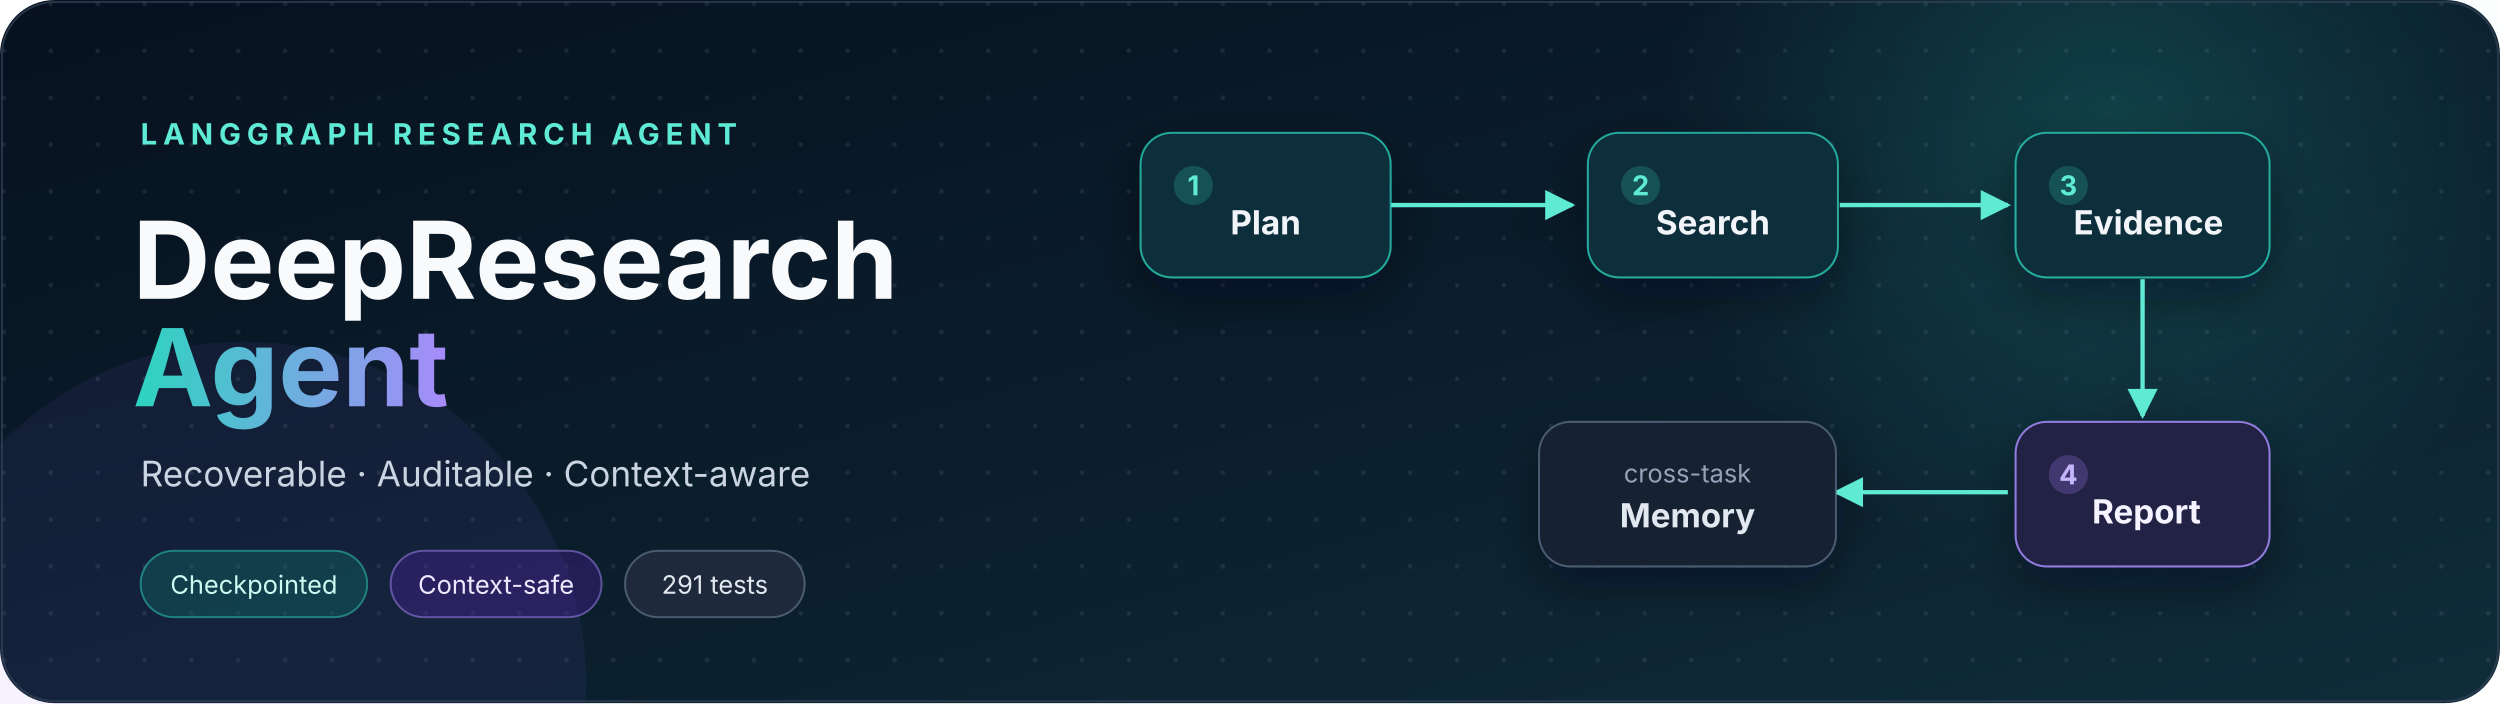
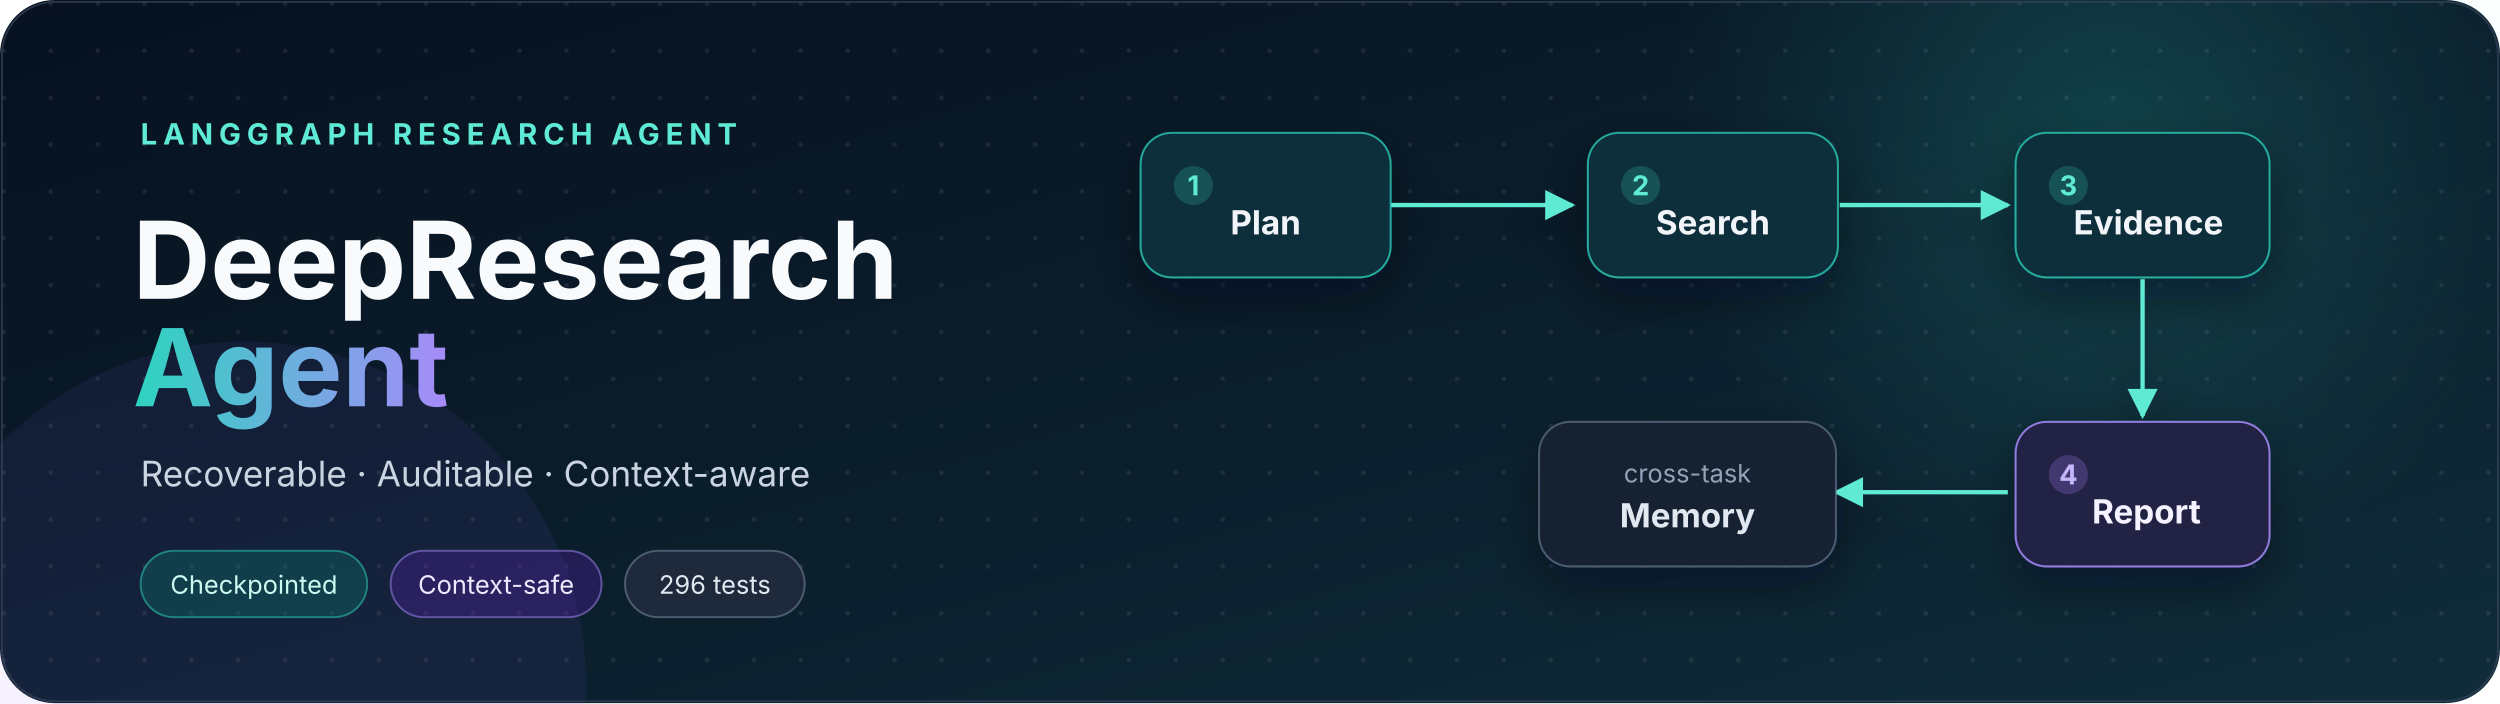
<svg xmlns="http://www.w3.org/2000/svg" width="1280" height="360" viewBox="0 0 1280 360" role="img" aria-labelledby="title desc">
  <defs>
    <linearGradient id="background" x1="0" y1="0" x2="1" y2="1">
      <stop offset="0" stop-color="#07111f" />
      <stop offset="0.58" stop-color="#0b1f2d" />
      <stop offset="1" stop-color="#102d3a" />
    </linearGradient>
    <linearGradient id="accent" x1="0" y1="0" x2="1" y2="0">
      <stop offset="0" stop-color="#2dd4bf" />
      <stop offset="1" stop-color="#a78bfa" />
    </linearGradient>
    <radialGradient id="glow">
      <stop offset="0" stop-color="#2dd4bf" stop-opacity="0.2" />
      <stop offset="1" stop-color="#2dd4bf" stop-opacity="0" />
    </radialGradient>
    <pattern id="dots" width="24" height="24" patternUnits="userSpaceOnUse">
      <circle cx="2" cy="2" r="1.2" fill="#94a3b8" fill-opacity="0.13" />
    </pattern>
    <filter id="shadow" x="-20%" y="-20%" width="140%" height="140%">
      <feDropShadow dx="0" dy="10" stdDeviation="12" flood-color="#020617" flood-opacity="0.42" />
    </filter>
    <marker id="arrow" viewBox="0 0 10 10" refX="9" refY="5" markerWidth="7" markerHeight="7" orient="auto-start-reverse">
      <path d="M 0 0 L 10 5 L 0 10 z" fill="#5eead4" />
    </marker>
  </defs>
  <rect width="1280" height="360" rx="28" fill="url(#background)" />
  <rect width="1280" height="360" rx="28" fill="url(#dots)" />
  <circle cx="1080" cy="72" r="230" fill="url(#glow)" />
  <circle cx="125" cy="350" r="175" fill="#8b5cf6" fill-opacity="0.08" />
  <g font-family="Inter, ui-sans-serif, system-ui, -apple-system, BlinkMacSystemFont, Segoe UI, sans-serif">
    <text x="72" y="74" fill="#5eead4" font-size="15" font-weight="700" letter-spacing="3">LANGGRAPH RESEARCH AGENT</text>
    <text x="68" y="153" fill="#f8fafc" font-size="55" font-weight="750">DeepResearch</text>
    <text x="68" y="208" fill="url(#accent)" font-size="55" font-weight="750">Agent</text>
    <text x="72" y="249" fill="#cbd5e1" font-size="18">Recoverable · Auditable · Context-aware</text>
    <g transform="translate(72 282)">
      <rect width="116" height="34" rx="17" fill="#0f766e" fill-opacity="0.35" stroke="#2dd4bf" stroke-opacity="0.5" />
      <text x="58" y="22" fill="#ccfbf1" font-size="13" text-anchor="middle">Checkpointed</text>
      <rect x="128" width="108" height="34" rx="17" fill="#5b21b6" fill-opacity="0.3" stroke="#a78bfa" stroke-opacity="0.5" />
      <text x="182" y="22" fill="#ede9fe" font-size="13" text-anchor="middle">Context-safe</text>
      <rect x="248" width="92" height="34" rx="17" fill="#1e293b" stroke="#64748b" stroke-opacity="0.7" />
-       <text x="294" y="22" fill="#e2e8f0" font-size="13" text-anchor="middle">291 tests</text>
+       <text x="294" y="22" fill="#e2e8f0" font-size="13" text-anchor="middle">296 tests</text>
    </g>
    <g filter="url(#shadow)">
      <path d="M 712 105 C 755 105, 765 105, 805 105" fill="none" stroke="#5eead4" stroke-width="2.2" marker-end="url(#arrow)" />
      <path d="M 942 105 C 980 105, 989 105, 1028 105" fill="none" stroke="#5eead4" stroke-width="2.2" marker-end="url(#arrow)" />
      <path d="M 1097 143 C 1097 177, 1097 186, 1097 213" fill="none" stroke="#5eead4" stroke-width="2.2" marker-end="url(#arrow)" />
      <path d="M 1028 252 C 987 252, 975 252, 940 252" fill="none" stroke="#5eead4" stroke-width="2.2" marker-end="url(#arrow)" />
      <g transform="translate(584 68)">
        <rect width="128" height="74" rx="16" fill="#102d3a" stroke="#2dd4bf" stroke-opacity="0.75" />
        <circle cx="27" cy="27" r="10" fill="#2dd4bf" fill-opacity="0.22" />
        <text x="27" y="32" fill="#5eead4" font-size="14" font-weight="700" text-anchor="middle">1</text>
        <text x="64" y="52" fill="#f1f5f9" font-size="17" font-weight="650" text-anchor="middle">Plan</text>
      </g>
      <g transform="translate(813 68)">
        <rect width="128" height="74" rx="16" fill="#102d3a" stroke="#2dd4bf" stroke-opacity="0.75" />
        <circle cx="27" cy="27" r="10" fill="#2dd4bf" fill-opacity="0.22" />
        <text x="27" y="32" fill="#5eead4" font-size="14" font-weight="700" text-anchor="middle">2</text>
        <text x="64" y="52" fill="#f1f5f9" font-size="17" font-weight="650" text-anchor="middle">Search</text>
      </g>
      <g transform="translate(1032 68)">
        <rect width="130" height="74" rx="16" fill="#102d3a" stroke="#2dd4bf" stroke-opacity="0.75" />
        <circle cx="27" cy="27" r="10" fill="#2dd4bf" fill-opacity="0.22" />
        <text x="27" y="32" fill="#5eead4" font-size="14" font-weight="700" text-anchor="middle">3</text>
        <text x="68" y="52" fill="#f1f5f9" font-size="17" font-weight="650" text-anchor="middle">Evidence</text>
      </g>
      <g transform="translate(1032 216)">
        <rect width="130" height="74" rx="16" fill="#242044" stroke="#a78bfa" stroke-opacity="0.85" />
        <circle cx="27" cy="27" r="10" fill="#a78bfa" fill-opacity="0.24" />
        <text x="27" y="32" fill="#c4b5fd" font-size="14" font-weight="700" text-anchor="middle">4</text>
        <text x="67" y="52" fill="#f5f3ff" font-size="17" font-weight="650" text-anchor="middle">Report</text>
      </g>
      <g transform="translate(788 216)">
        <rect width="152" height="74" rx="16" fill="#172033" stroke="#64748b" stroke-opacity="0.7" />
        <text x="76" y="31" fill="#94a3b8" font-size="13" text-anchor="middle">cross-task</text>
        <text x="76" y="54" fill="#e2e8f0" font-size="17" font-weight="650" text-anchor="middle">Memory</text>
      </g>
    </g>
  </g>
  <rect x="1" y="1" width="1278" height="358" rx="27" fill="none" stroke="#334155" stroke-opacity="0.75" />
</svg>
